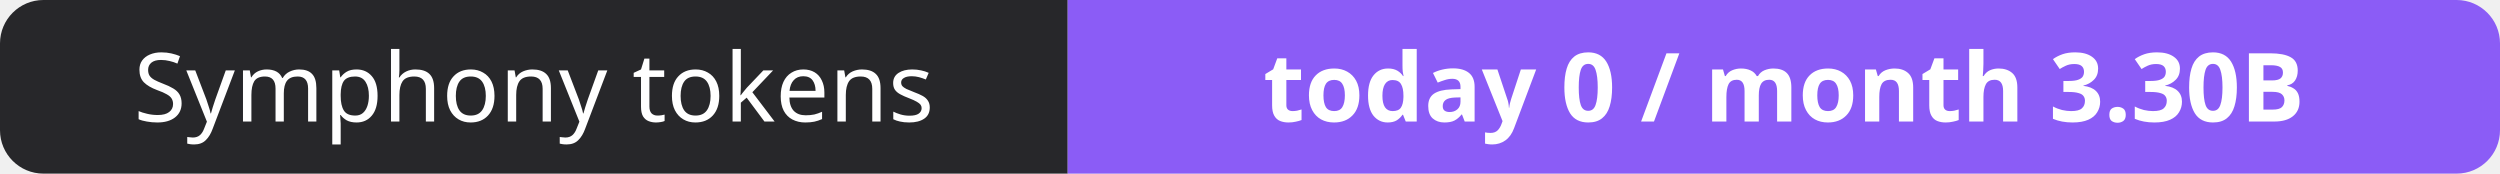
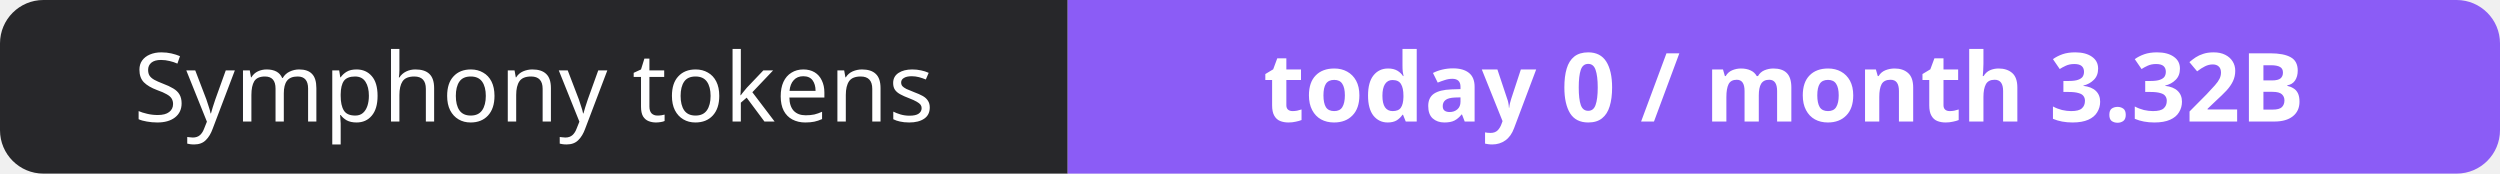
- <svg xmlns="http://www.w3.org/2000/svg" width="288" height="20" role="img" aria-label="Symphony tokens: today 0 / month 3.30B">
+ <svg xmlns="http://www.w3.org/2000/svg" width="288" height="20" role="img" aria-label="Symphony tokens: today 0 / month 3.32B">
  <clipPath id="r">
    <rect width="288" height="20" rx="5" fill="#fff" />
  </clipPath>
  <g clip-path="url(#r)">
    <rect width="123" height="20" fill="#27272a" />
    <rect x="123" width="165" height="20" fill="#8b5cf6" />
  </g>
  <g fill="#fff" text-anchor="middle" font-family="Verdana,Geneva,sans-serif" font-size="11">
    <text x="61.5" y="14">Symphony tokens</text>
-     <text x="205.5" y="14" font-weight="700">today 0 / month 3.30B</text>
+     <text x="205.5" y="14" font-weight="700">today 0 / month 3.32B</text>
  </g>
</svg>
